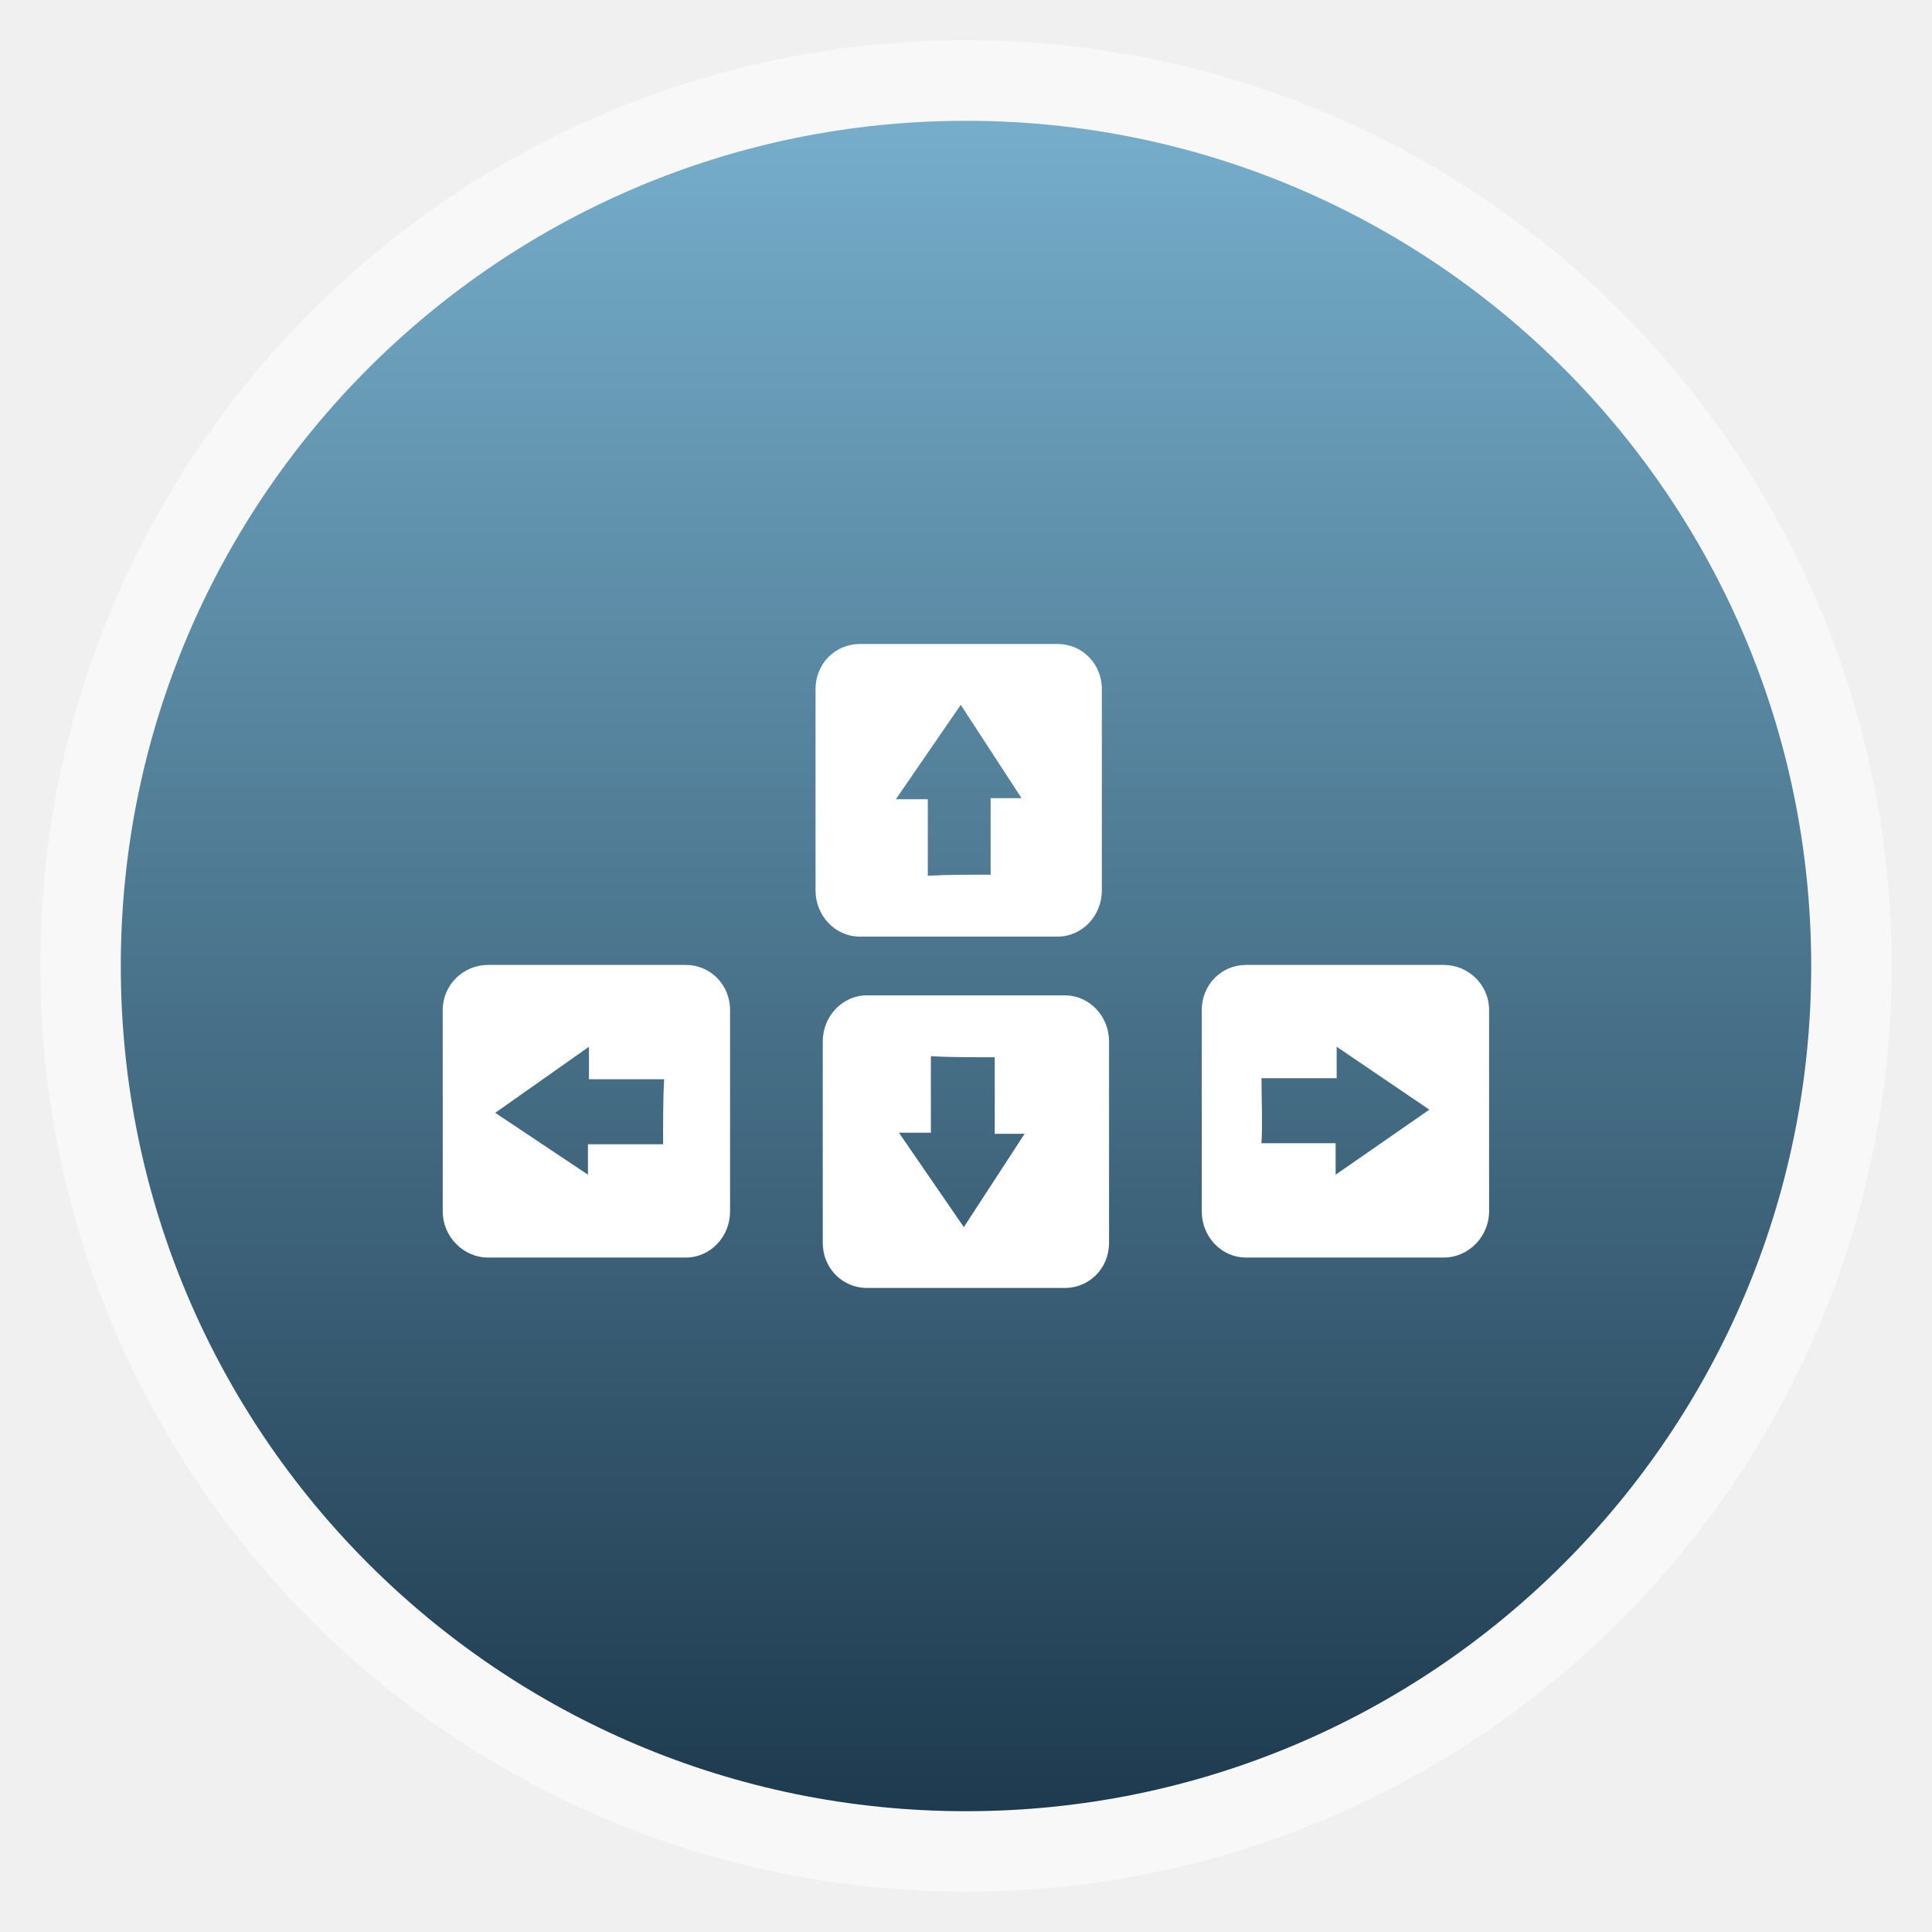
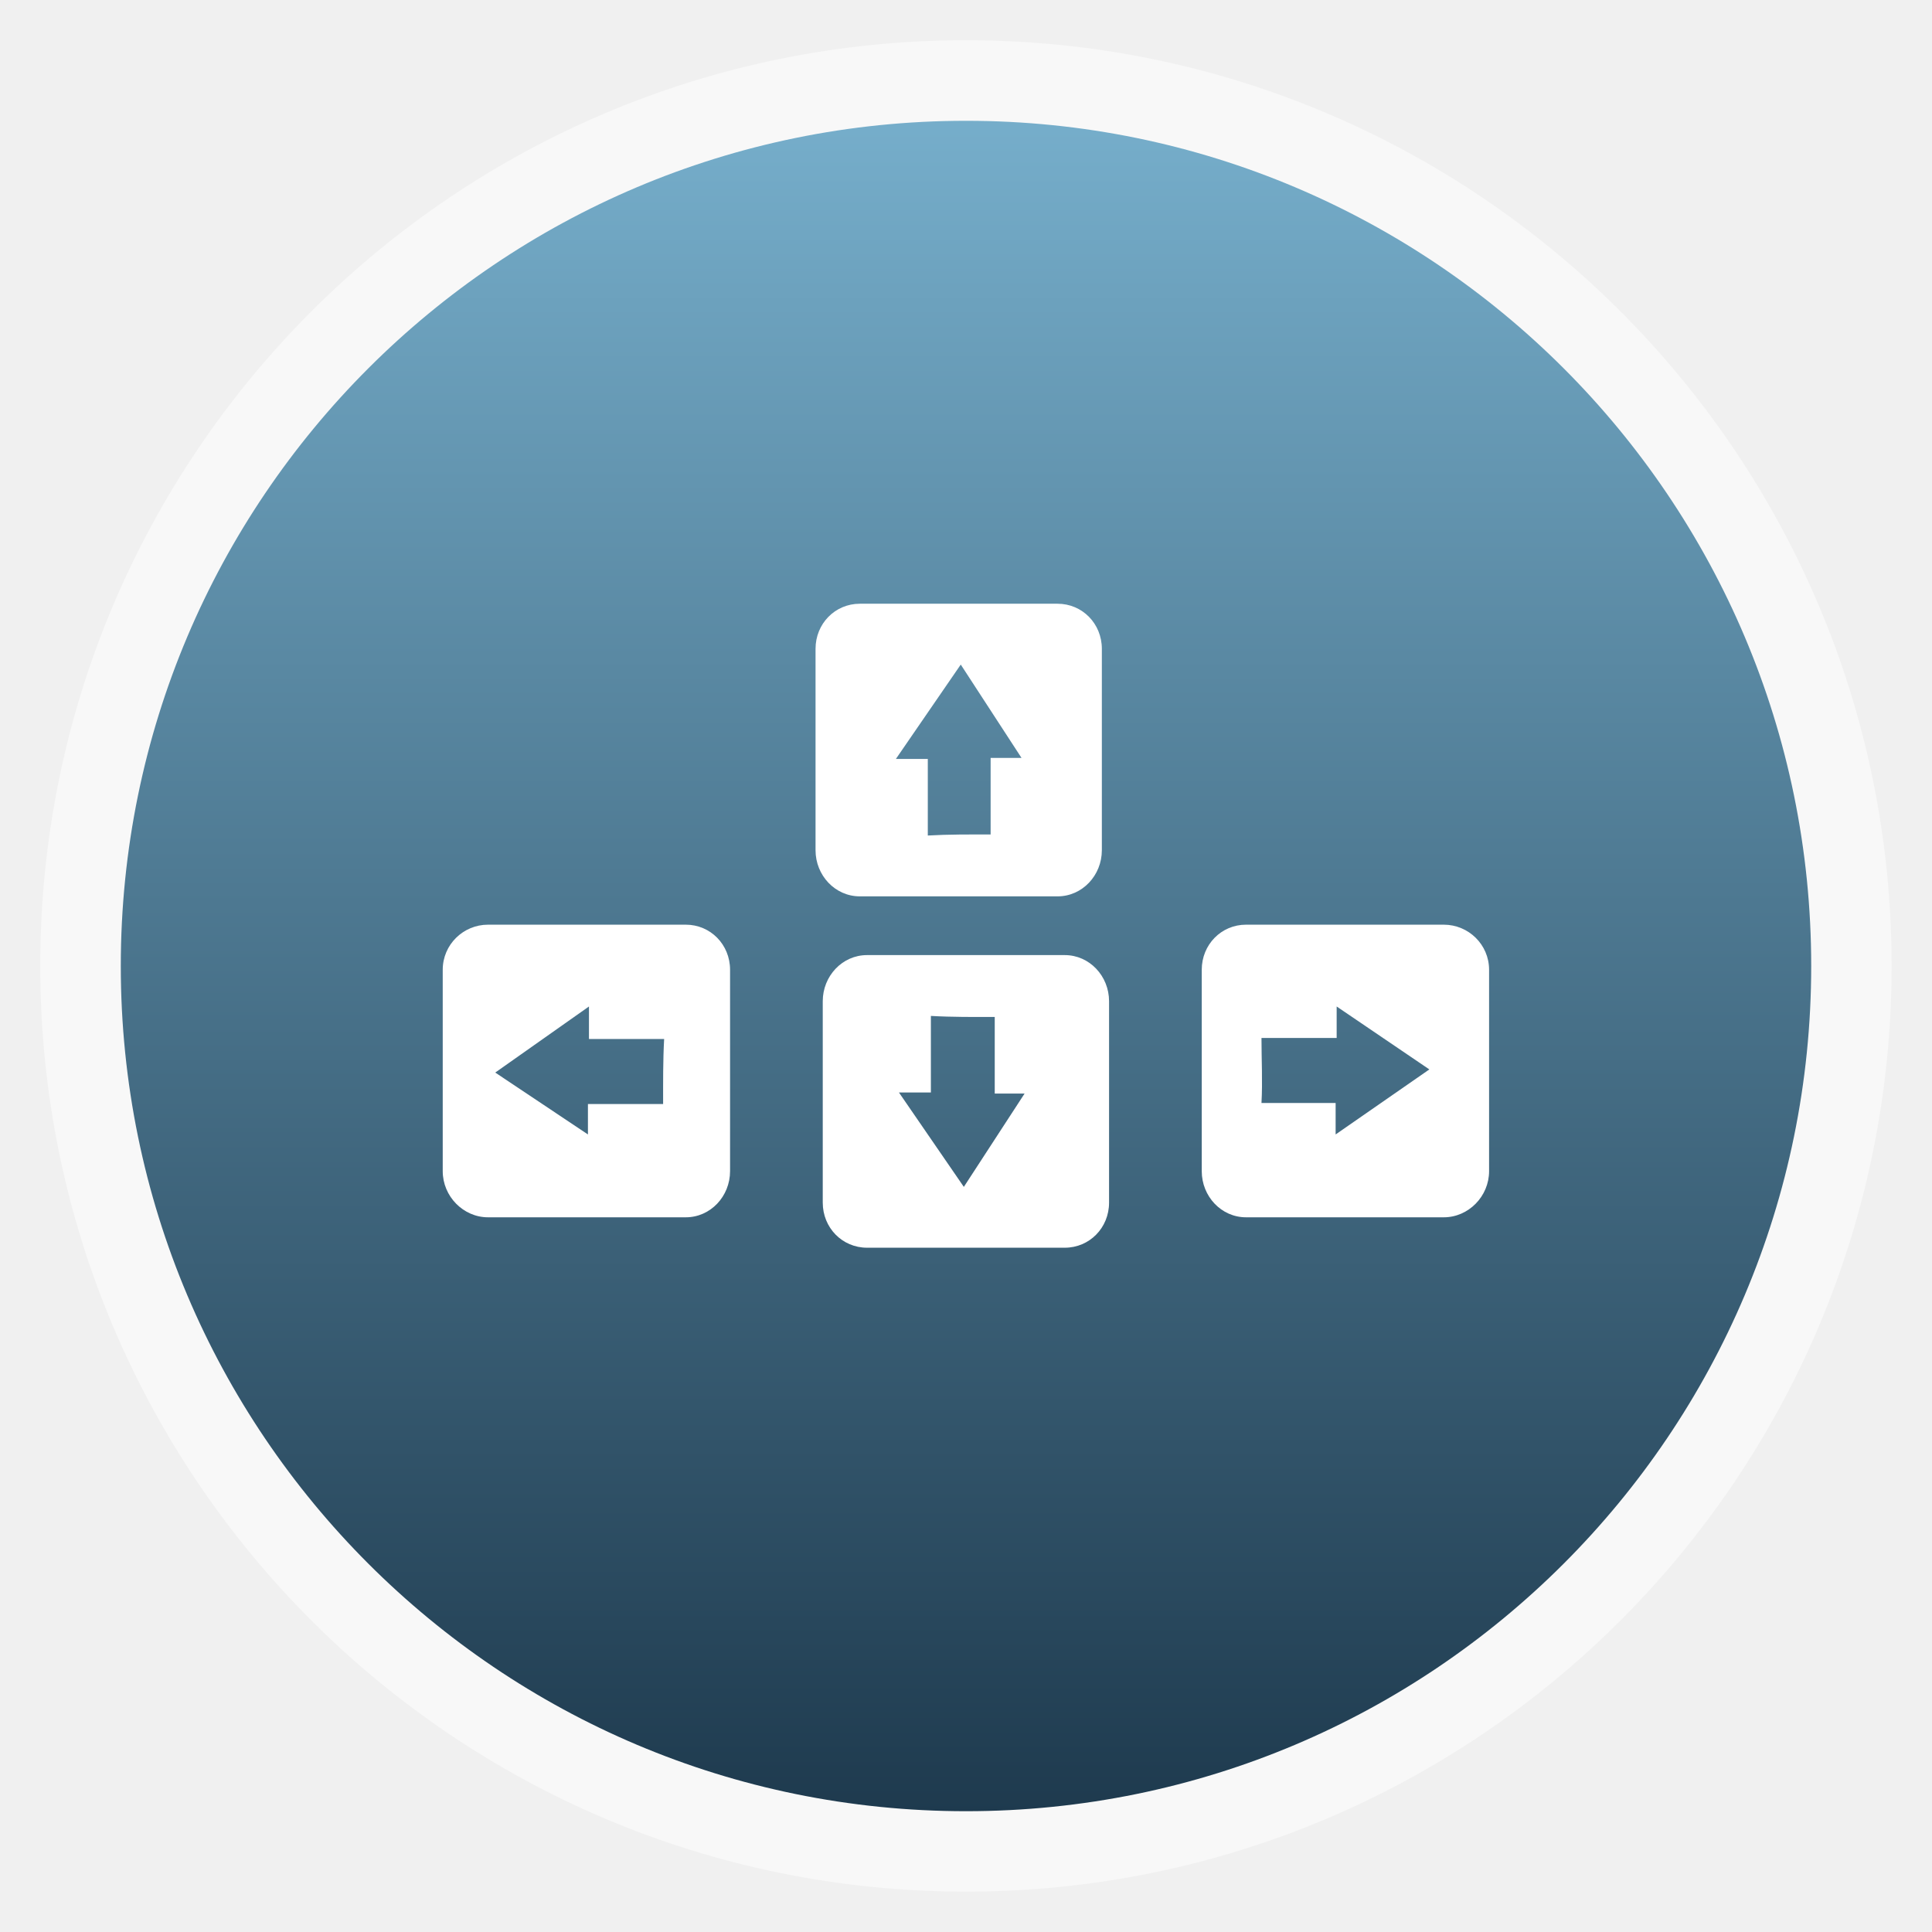
- <svg xmlns="http://www.w3.org/2000/svg" xmlns:xlink="http://www.w3.org/1999/xlink" width="48" viewBox="0 0 13.547 13.547" height="48">
-   <defs>
+ <svg xmlns="http://www.w3.org/2000/svg" xmlns:xlink="http://www.w3.org/1999/xlink" width="48" viewBox="0 0 13.547 13.547" height="48" id="svg2" version="1.1">
+   <defs id="defs4">
    <linearGradient id="linearGradient4460">
-       <stop offset="0" style="stop-color:#1e3a4e" />
-       <stop offset="1" style="stop-color:#76aecb" />
+       <stop offset="0" style="stop-color:#1e3a4e" id="stop7" />
+       <stop offset="1" style="stop-color:#76aecb" id="stop9" />
    </linearGradient>
    <linearGradient gradientTransform="matrix(1.10528 0 0 1.10528 -134.2829 -295.7705)" xlink:href="#linearGradient4460" id="linearGradient3069" y1="279.096" y2="268.33" gradientUnits="userSpaceOnUse" x2="0" />
  </defs>
-   <g style="fill-rule:evenodd">
-     <rect width="12.982" x=".282" y=".282" rx="6.491" height="12.982" style="opacity:.5;fill:#fff" />
-     <rect width="11.853" x=".847" y=".847" rx="5.926" height="11.853" style="fill:url(#linearGradient3069)" />
+   <g style="fill-rule:evenodd" id="g12">
+     <rect width="12.982" x=".282" y=".282" rx="6.491" height="12.982" style="opacity:.5;fill:#fff" id="rect14" />
+     <rect width="11.853" x=".847" y=".847" rx="5.926" height="11.853" style="fill:url(#linearGradient3069)" id="rect16" />
  </g>
-   <g style="fill:#fff" transform="matrix(.03698 0 0 .03766 2.0394 9.78614)">
-     <path d="m 109.253,-74.532 c -4.691,0 -8.397,3.901 -8.397,8.592 l 0,37.494 c 0,4.691 3.706,8.397 8.397,8.397 l 37.494,0 c 4.691,0 8.397,-3.706 8.397,-8.397 l 0,-37.494 c 0,-4.691 -3.706,-8.592 -8.397,-8.592 l -37.494,0 z m 12.107,11.326 c 4.002,0.225 8.092,0.195 12.107,0.195 l 0,14.256 5.663,0 -11.522,17.38 -12.303,-17.575 6.054,0 0,-14.256 z" />
-     <path d="m 37.39,-80.195 c -4.691,0 -8.592,3.706 -8.592,8.397 l 0,37.494 c 0,4.691 3.901,8.592 8.592,8.592 l 37.494,0 c 4.691,0 8.397,-3.901 8.397,-8.592 l 0,-37.494 c 0,-4.691 -3.706,-8.397 -8.397,-8.397 l -37.494,0 z m 19.137,15.232 0,6.054 14.255,0 c -0.225,4.002 -0.195,8.092 -0.195,12.107 l -14.255,0 0,5.663 -17.575,-11.522 17.771,-12.303 z" />
-     <path d="m 181.116,-80.195 c -4.691,0 -8.397,3.706 -8.397,8.397 l 0,37.494 c 0,4.691 3.706,8.592 8.397,8.592 l 37.494,0 c 4.691,0 8.592,-3.901 8.592,-8.592 l 0,-37.494 c 0,-4.691 -3.901,-8.397 -8.592,-8.397 l -37.494,0 z m 17.185,15.232 17.575,11.717 -17.771,12.107 0,-5.858 -14.06,0 c 0.225,-4.002 0,-8.092 0,-12.107 l 14.255,0 0,-5.858 z" />
-     <path d="m 107.886,-139.952 c -4.691,0 -8.397,3.706 -8.397,8.397 l 0,37.494 c 0,4.691 3.706,8.592 8.397,8.592 l 37.494,0 c 4.691,0 8.397,-3.901 8.397,-8.592 l 0,-37.494 c 0,-4.691 -3.706,-8.397 -8.397,-8.397 l -37.494,0 z m 19.137,11.326 11.522,17.38 -5.858,0 0,14.256 c -4.015,0 -7.91,-0.031 -11.912,0.195 l 0,-14.256 -6.054,0 12.303,-17.575 z" />
+   <g style="fill:#ffffff" transform="matrix(0.03698,0,0,0.03766,2.0394,9.503914)" id="g18">
+     <path d="m 109.253,-74.532 c -4.691,0 -8.397,3.901 -8.397,8.592 l 0,37.494 c 0,4.691 3.706,8.397 8.397,8.397 l 37.494,0 c 4.691,0 8.397,-3.706 8.397,-8.397 l 0,-37.494 c 0,-4.691 -3.706,-8.592 -8.397,-8.592 l -37.494,0 z m 12.107,11.326 c 4.002,0.225 8.092,0.195 12.107,0.195 l 0,14.256 5.663,0 -11.522,17.38 -12.303,-17.575 6.054,0 0,-14.256 z" id="path20" />
+     <path d="m 37.39,-80.195 c -4.691,0 -8.592,3.706 -8.592,8.397 l 0,37.494 c 0,4.691 3.901,8.592 8.592,8.592 l 37.494,0 c 4.691,0 8.397,-3.901 8.397,-8.592 l 0,-37.494 c 0,-4.691 -3.706,-8.397 -8.397,-8.397 l -37.494,0 z m 19.137,15.232 0,6.054 14.255,0 c -0.225,4.002 -0.195,8.092 -0.195,12.107 l -14.255,0 0,5.663 -17.575,-11.522 17.771,-12.303 z" id="path22" />
+     <path d="m 181.116,-80.195 c -4.691,0 -8.397,3.706 -8.397,8.397 l 0,37.494 c 0,4.691 3.706,8.592 8.397,8.592 l 37.494,0 c 4.691,0 8.592,-3.901 8.592,-8.592 l 0,-37.494 c 0,-4.691 -3.901,-8.397 -8.592,-8.397 l -37.494,0 z m 17.185,15.232 17.575,11.717 -17.771,12.107 0,-5.858 -14.06,0 c 0.225,-4.002 0,-8.092 0,-12.107 l 14.255,0 0,-5.858 z" id="path24" />
+     <path d="m 107.886,-139.952 c -4.691,0 -8.397,3.706 -8.397,8.397 l 0,37.494 c 0,4.691 3.706,8.592 8.397,8.592 l 37.494,0 c 4.691,0 8.397,-3.901 8.397,-8.592 l 0,-37.494 c 0,-4.691 -3.706,-8.397 -8.397,-8.397 l -37.494,0 z m 19.137,11.326 11.522,17.38 -5.858,0 0,14.256 c -4.015,0 -7.91,-0.031 -11.912,0.195 l 0,-14.256 -6.054,0 12.303,-17.575 z" id="path26" />
  </g>
</svg>
